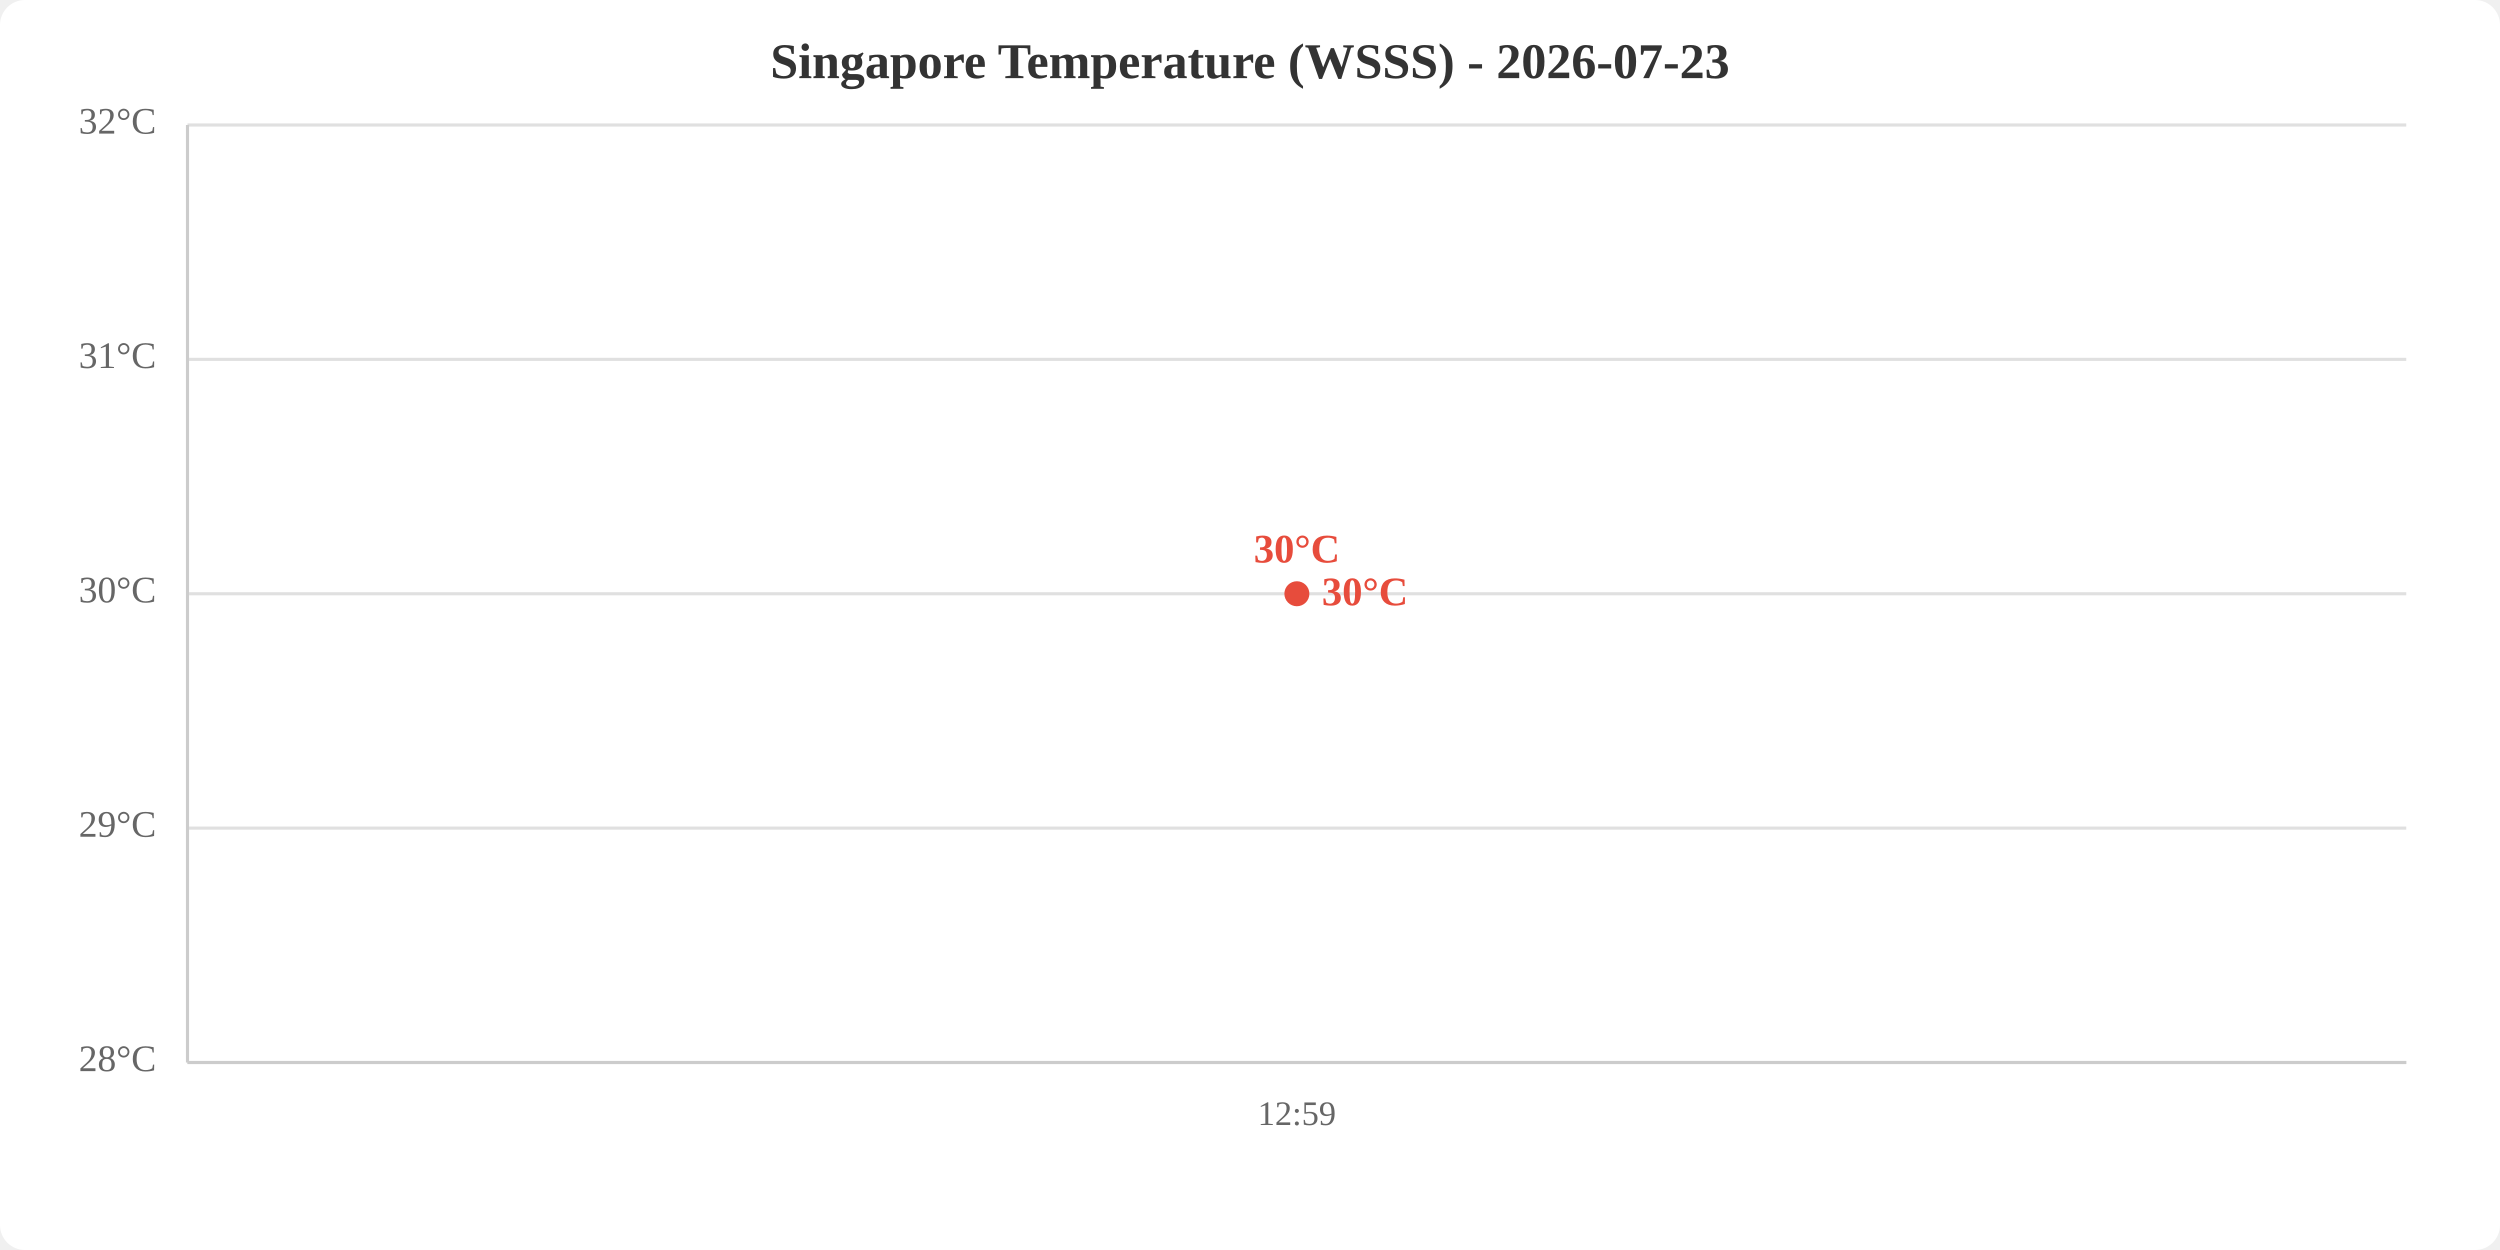
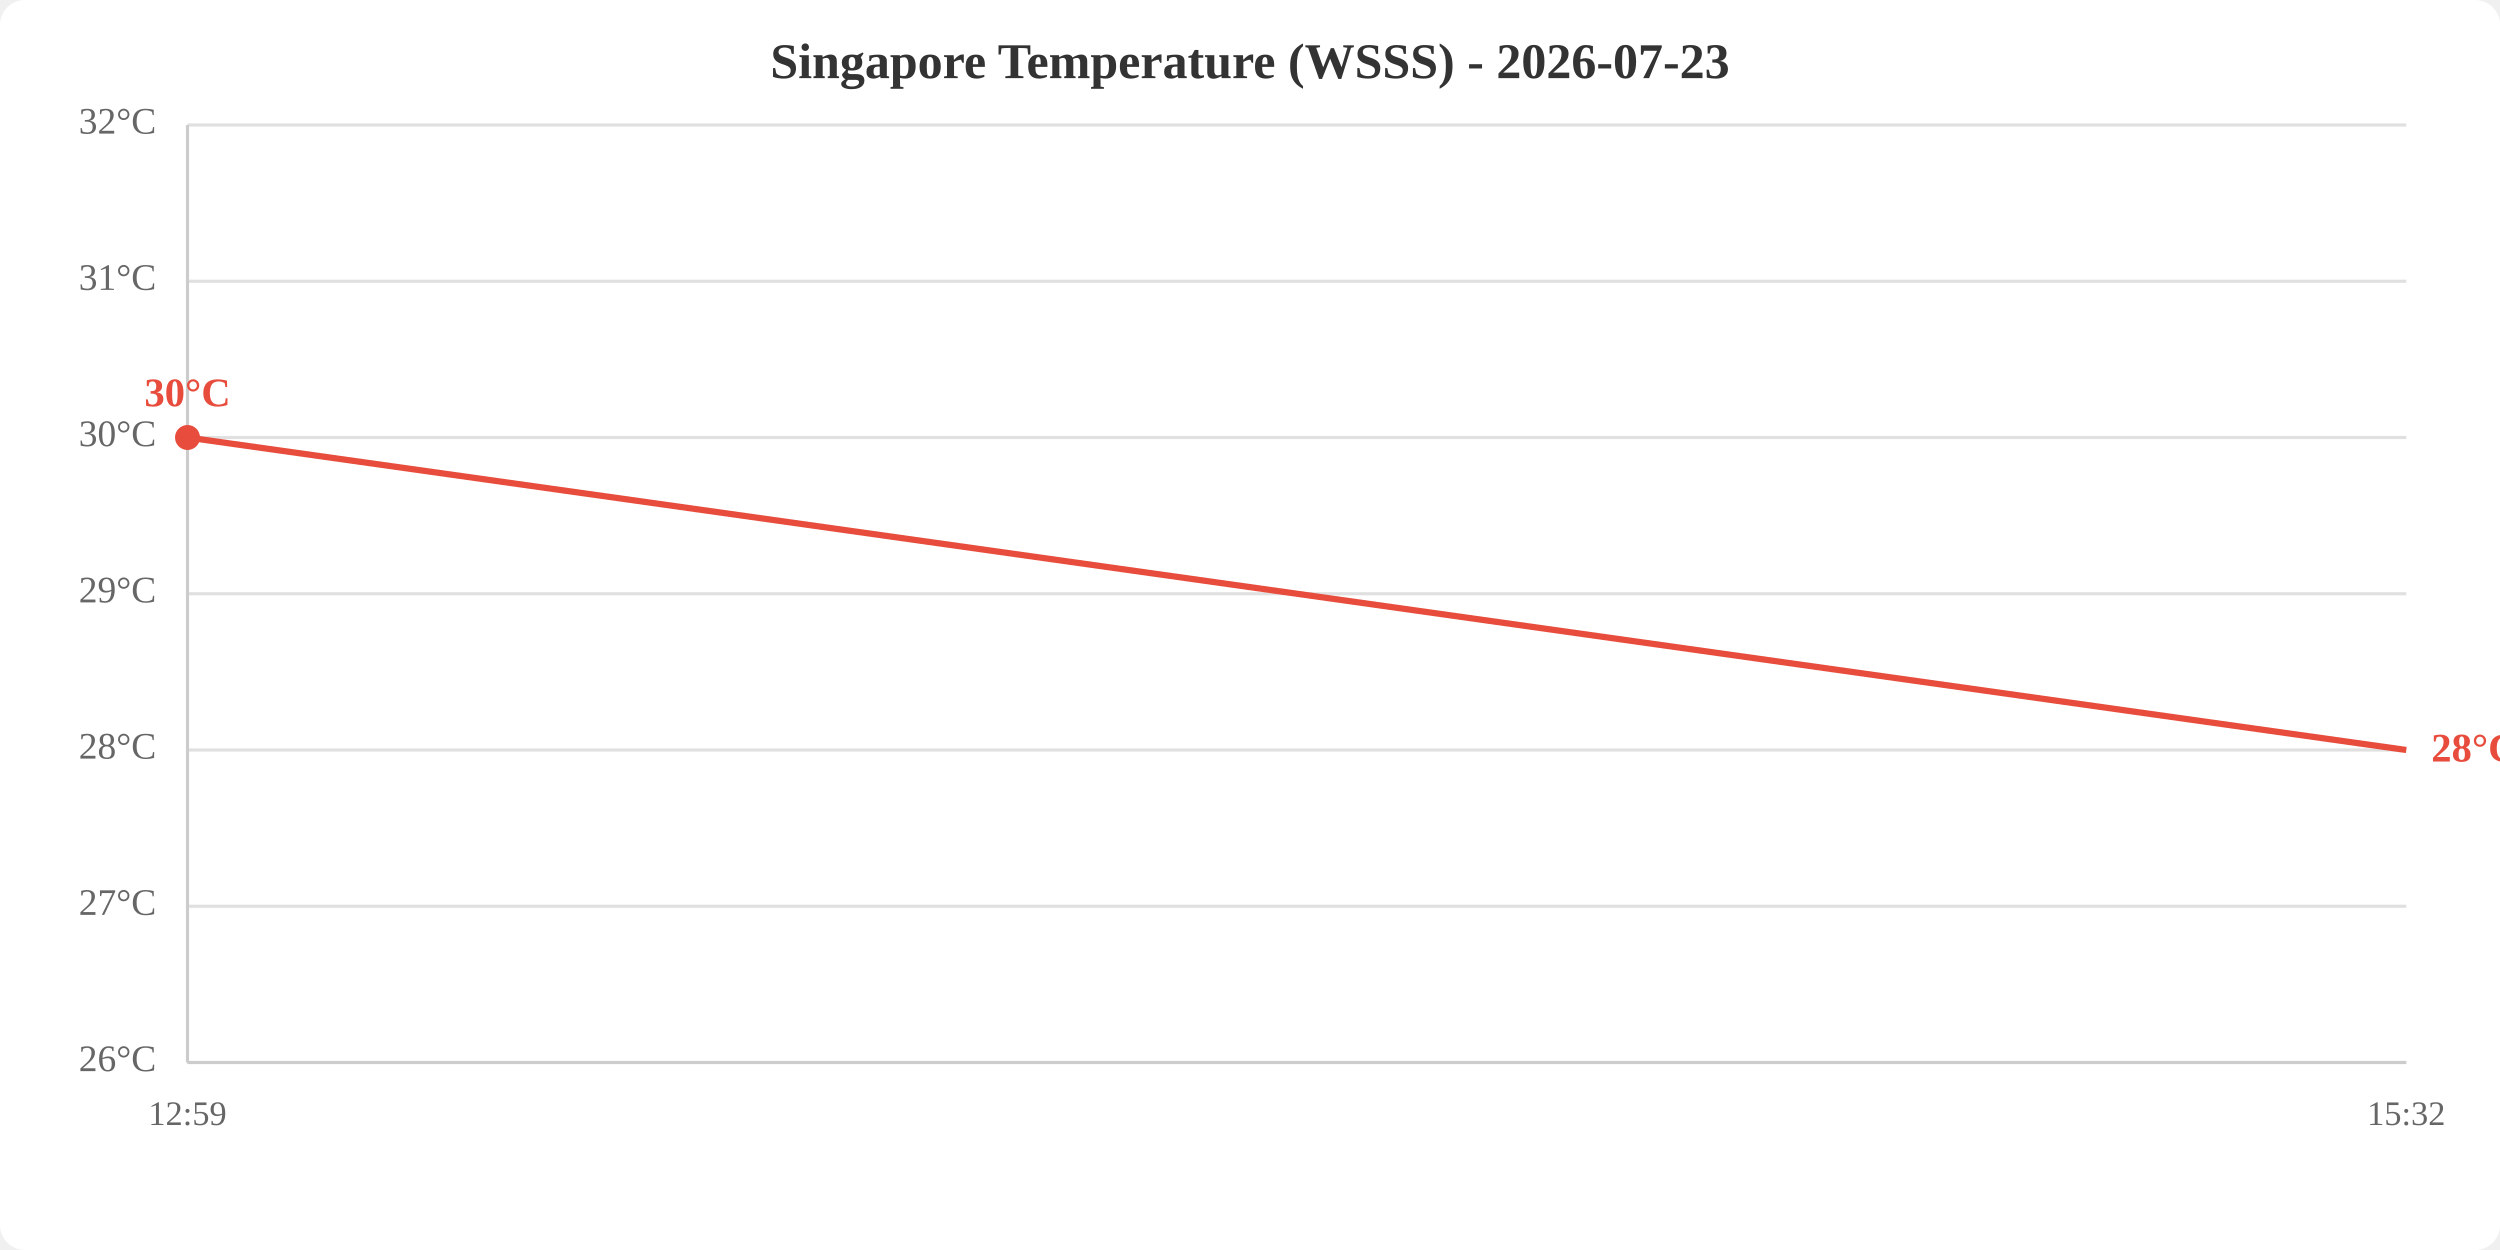
<svg xmlns="http://www.w3.org/2000/svg" viewBox="0 0 800 400" width="800" height="400">
  <rect width="800" height="400" fill="white" rx="8" />
  <text x="400.0" y="25" text-anchor="middle" font-size="16" font-weight="bold" fill="#333">Singapore Temperature (WSSS) - 2026-07-23</text>
  <line x1="60" y1="340.0" x2="770" y2="340.0" stroke="#e0e0e0" stroke-width="1" />
-   <line x1="60" y1="265.0" x2="770" y2="265.0" stroke="#e0e0e0" stroke-width="1" />
+   <line x1="60" y1="290.0" x2="770" y2="290.0" stroke="#e0e0e0" stroke-width="1" />
+   <line x1="60" y1="240.0" x2="770" y2="240.0" stroke="#e0e0e0" stroke-width="1" />
  <line x1="60" y1="190.0" x2="770" y2="190.0" stroke="#e0e0e0" stroke-width="1" />
-   <line x1="60" y1="115.0" x2="770" y2="115.0" stroke="#e0e0e0" stroke-width="1" />
+   <line x1="60" y1="140.0" x2="770" y2="140.0" stroke="#e0e0e0" stroke-width="1" />
+   <line x1="60" y1="90.0" x2="770" y2="90.0" stroke="#e0e0e0" stroke-width="1" />
  <line x1="60" y1="40.0" x2="770" y2="40.0" stroke="#e0e0e0" stroke-width="1" />
-   <text x="50" y="340.0" text-anchor="end" dominant-baseline="middle" fill="#666" font-size="12">28°C</text>
-   <text x="50" y="265.0" text-anchor="end" dominant-baseline="middle" fill="#666" font-size="12">29°C</text>
-   <text x="50" y="190.0" text-anchor="end" dominant-baseline="middle" fill="#666" font-size="12">30°C</text>
-   <text x="50" y="115.0" text-anchor="end" dominant-baseline="middle" fill="#666" font-size="12">31°C</text>
+   <text x="50" y="340.0" text-anchor="end" dominant-baseline="middle" fill="#666" font-size="12">26°C</text>
+   <text x="50" y="290.0" text-anchor="end" dominant-baseline="middle" fill="#666" font-size="12">27°C</text>
+   <text x="50" y="240.0" text-anchor="end" dominant-baseline="middle" fill="#666" font-size="12">28°C</text>
+   <text x="50" y="190.0" text-anchor="end" dominant-baseline="middle" fill="#666" font-size="12">29°C</text>
+   <text x="50" y="140.0" text-anchor="end" dominant-baseline="middle" fill="#666" font-size="12">30°C</text>
+   <text x="50" y="90.0" text-anchor="end" dominant-baseline="middle" fill="#666" font-size="12">31°C</text>
  <text x="50" y="40.0" text-anchor="end" dominant-baseline="middle" fill="#666" font-size="12">32°C</text>
-   <text x="415.0" y="360" text-anchor="middle" fill="#666" font-size="11">12:59</text>
+   <text x="60.0" y="360" text-anchor="middle" fill="#666" font-size="11">12:59</text>
+   <text x="770.0" y="360" text-anchor="middle" fill="#666" font-size="11">15:32</text>
  <line x1="60" y1="40" x2="60" y2="340" stroke="#ccc" stroke-width="1" />
  <line x1="60" y1="340" x2="770" y2="340" stroke="#ccc" stroke-width="1" />
-   <polyline points="415.0,190.0" fill="none" stroke="#e74c3c" stroke-width="2" />
-   <circle cx="415.0" cy="190.0" r="4" fill="#e74c3c" />
-   <text x="415.0" y="180.0" text-anchor="middle" fill="#e74c3c" font-size="13" font-weight="bold">30°C</text>
-   <text x="423.0" y="190.0" fill="#e74c3c" font-size="13" font-weight="bold" dominant-baseline="middle">30°C</text>
+   <polyline points="60.0,140.0 770.0,240.0" fill="none" stroke="#e74c3c" stroke-width="2" />
+   <circle cx="60.0" cy="140.0" r="4" fill="#e74c3c" />
+   <text x="60.0" y="130.0" text-anchor="middle" fill="#e74c3c" font-size="13" font-weight="bold">30°C</text>
+   <text x="778.0" y="240.0" fill="#e74c3c" font-size="13" font-weight="bold" dominant-baseline="middle">28°C</text>
</svg>
